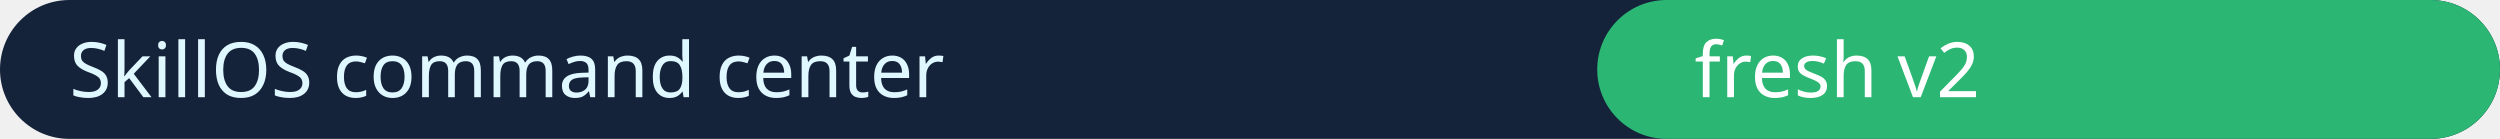
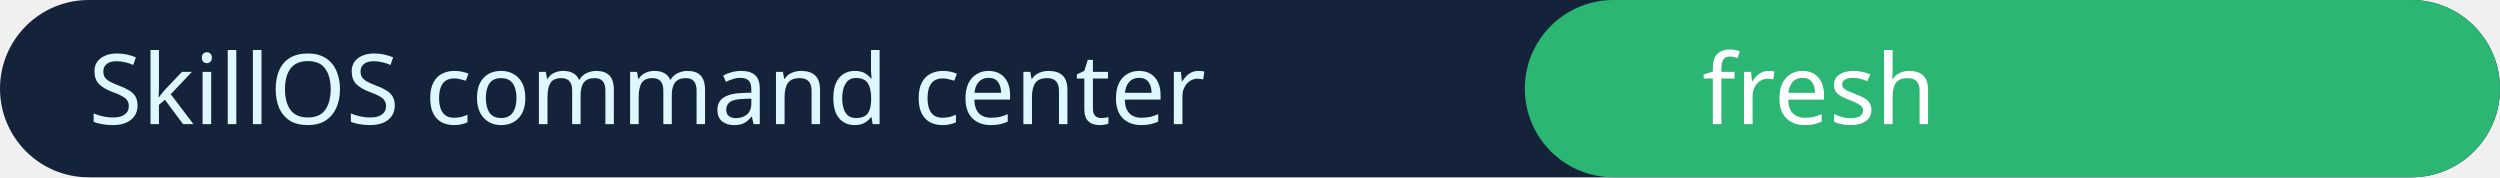
- <svg xmlns="http://www.w3.org/2000/svg" width="360" height="20" role="img" aria-label="SkillOS command center fresh">
-   <rect width="360" height="20" rx="10" fill="#14233a" />
-   <rect x="230" width="130" height="20" rx="10" fill="#2bb673" />
+ <svg xmlns="http://www.w3.org/2000/svg" width="282" height="20">
+   <rect width="282" height="20" rx="10" fill="#14233a" />
+   <rect x="172" width="110" height="20" rx="10" fill="#2bb673" />
  <text x="10" y="14" fill="#dff7ff" font-family="Verdana" font-size="11">SkillOS command center</text>
-   <text x="244" y="14" fill="#fff" font-family="Verdana" font-size="11">fresh v2</text>
+   <text x="192" y="14" fill="#fff" font-family="Verdana" font-size="11">fresh</text>
</svg>
